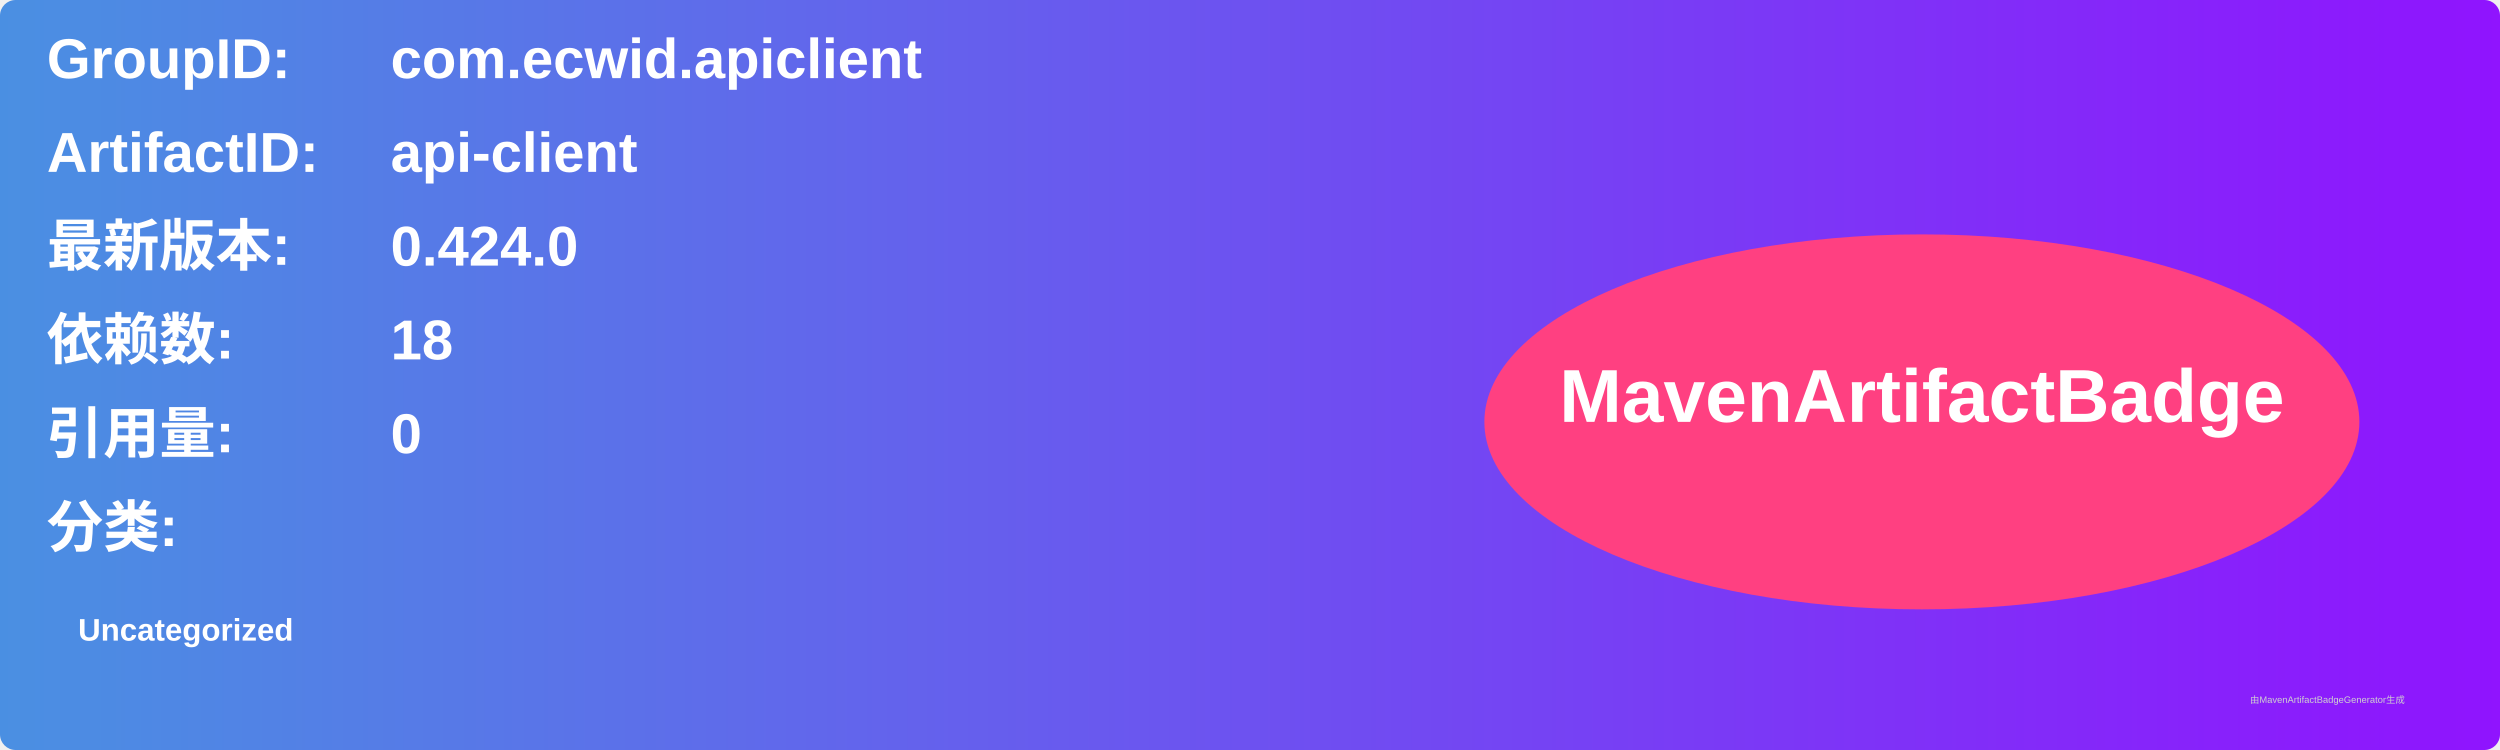
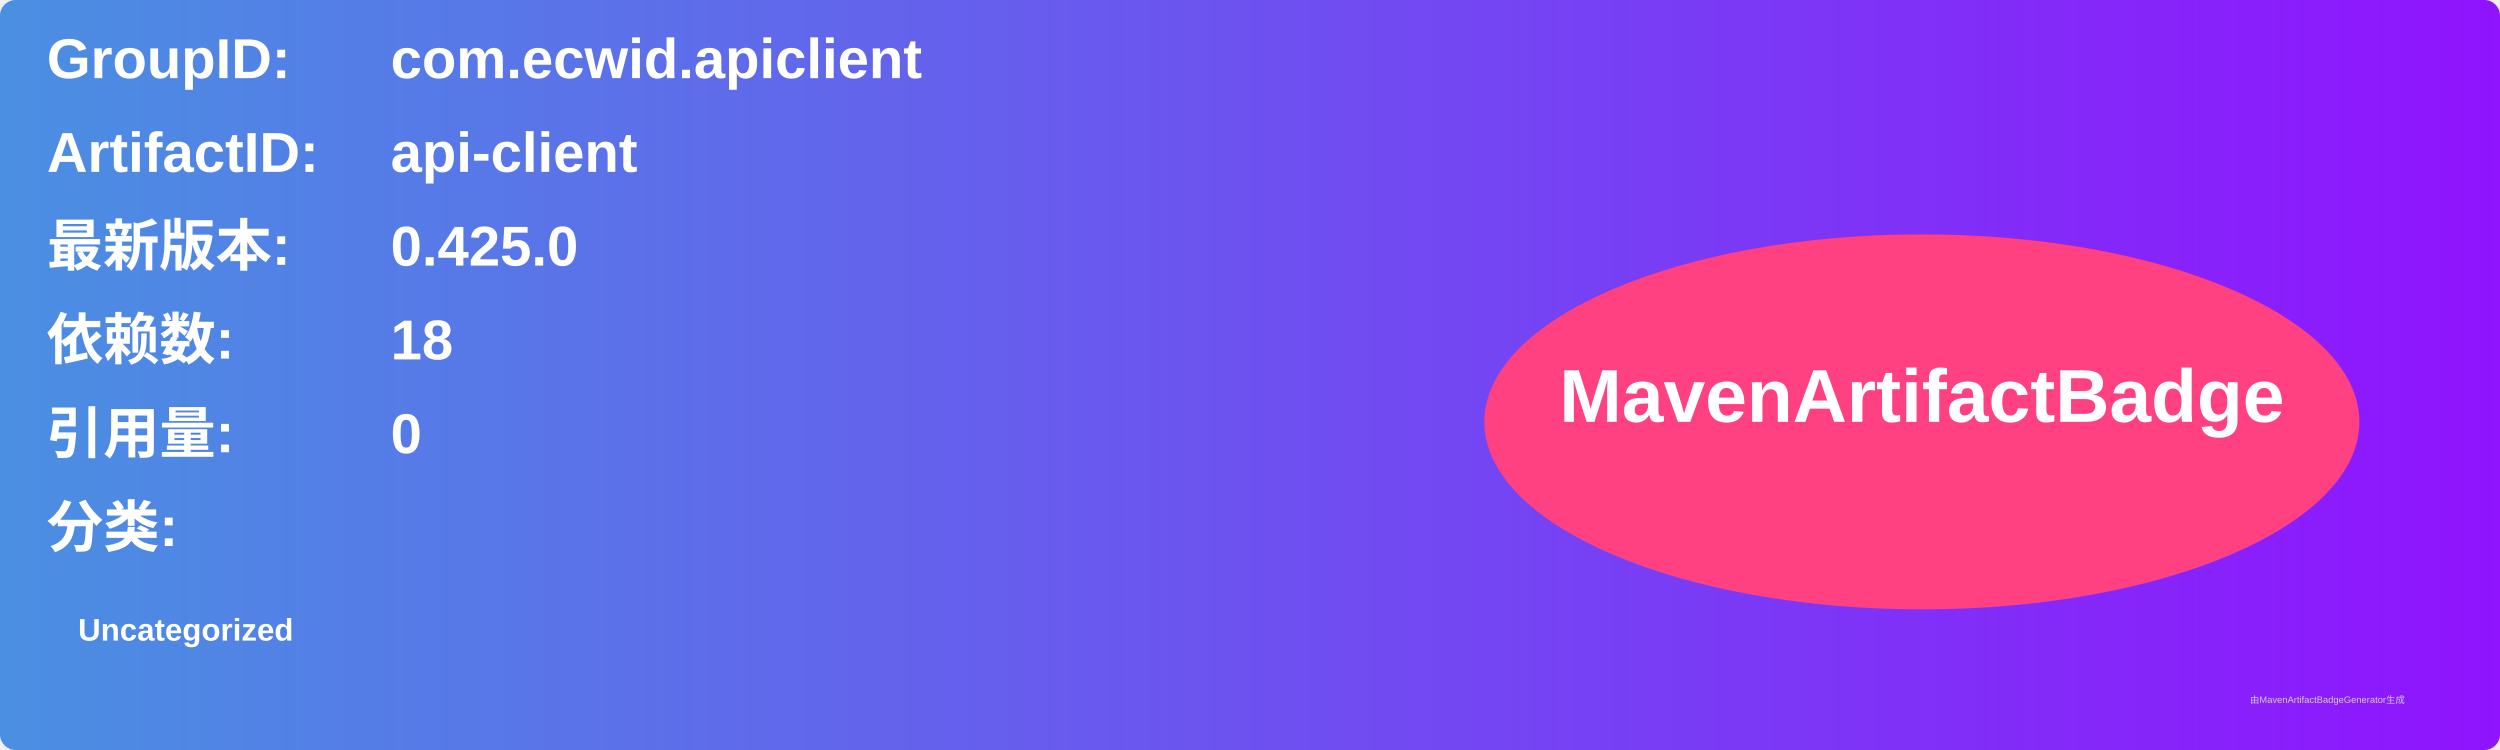
<svg xmlns="http://www.w3.org/2000/svg" width="800" height="240" viewBox="0 0 800 240">
  <linearGradient id="grad" x1="0%" y1="0%" x2="100%" y2="0%">
    <stop offset="0%" stop-color="#4a90e2" />
    <stop offset="100%" stop-color="#9013fe" />
  </linearGradient>
  <rect width="100%" height="100%" rx="5" ry="5" fill="url(#grad)" />
  <g transform="translate(15, 15)">
    <text x="0" y="10" font-family="Arial" font-size="18" fill="white" font-weight="bold" width="260">GroupID:</text>
    <text x="110" y="10" font-family="Arial" font-size="18" fill="white" font-weight="bold" width="460">com.ecwid.apiclient</text>
    <text x="0" y="40" font-family="Arial" font-size="18" fill="white" font-weight="bold" width="260">ArtifactID:</text>
    <text x="110" y="40" font-family="Arial" font-size="18" fill="white" font-weight="bold" width="460">api-client</text>
    <text x="0" y="70" font-family="Arial" font-size="18" fill="white" font-weight="bold">最新版本:</text>
    <text x="110" y="70" font-family="Arial" font-size="18" fill="white" font-weight="bold">
-       <tspan font-weight="bold">0.424.0</tspan>
+       <tspan font-weight="bold">0.425.0</tspan>
    </text>
    <text x="0" y="100" font-family="Arial" font-size="18" fill="white" font-weight="bold">依赖数: </text>
    <text x="110" y="100" font-family="Arial" font-size="18" fill="white">
      <tspan font-weight="bold">18</tspan>
    </text>
    <text x="0" y="130" font-family="Arial" font-size="18" fill="white" font-weight="bold">引用量: </text>
    <text x="110" y="130" font-family="Arial" font-size="18" fill="white">
      <tspan font-weight="bold">0</tspan>
    </text>
    <text x="0" y="160" font-family="Arial" font-size="18" fill="white" font-weight="bold">分类:</text>
    <text x="10" y="190" font-family="Arial" font-size="10" fill="white">
      <tspan font-weight="bold">Uncategorized</tspan>
    </text>
    <ellipse cx="600" cy="120" rx="140" ry="60" fill="#ff4081" />
    <text x="600" y="120" text-anchor="middle" font-family="Arial" font-size="24" fill="white" font-weight="bold">MavenArtifactBadge</text>
  </g>
  <text x="720" y="225" font-family="Arial" font-size="3" fill="#d0d0d0">由MavenArtifactBadgeGenerator生成</text>
</svg>
